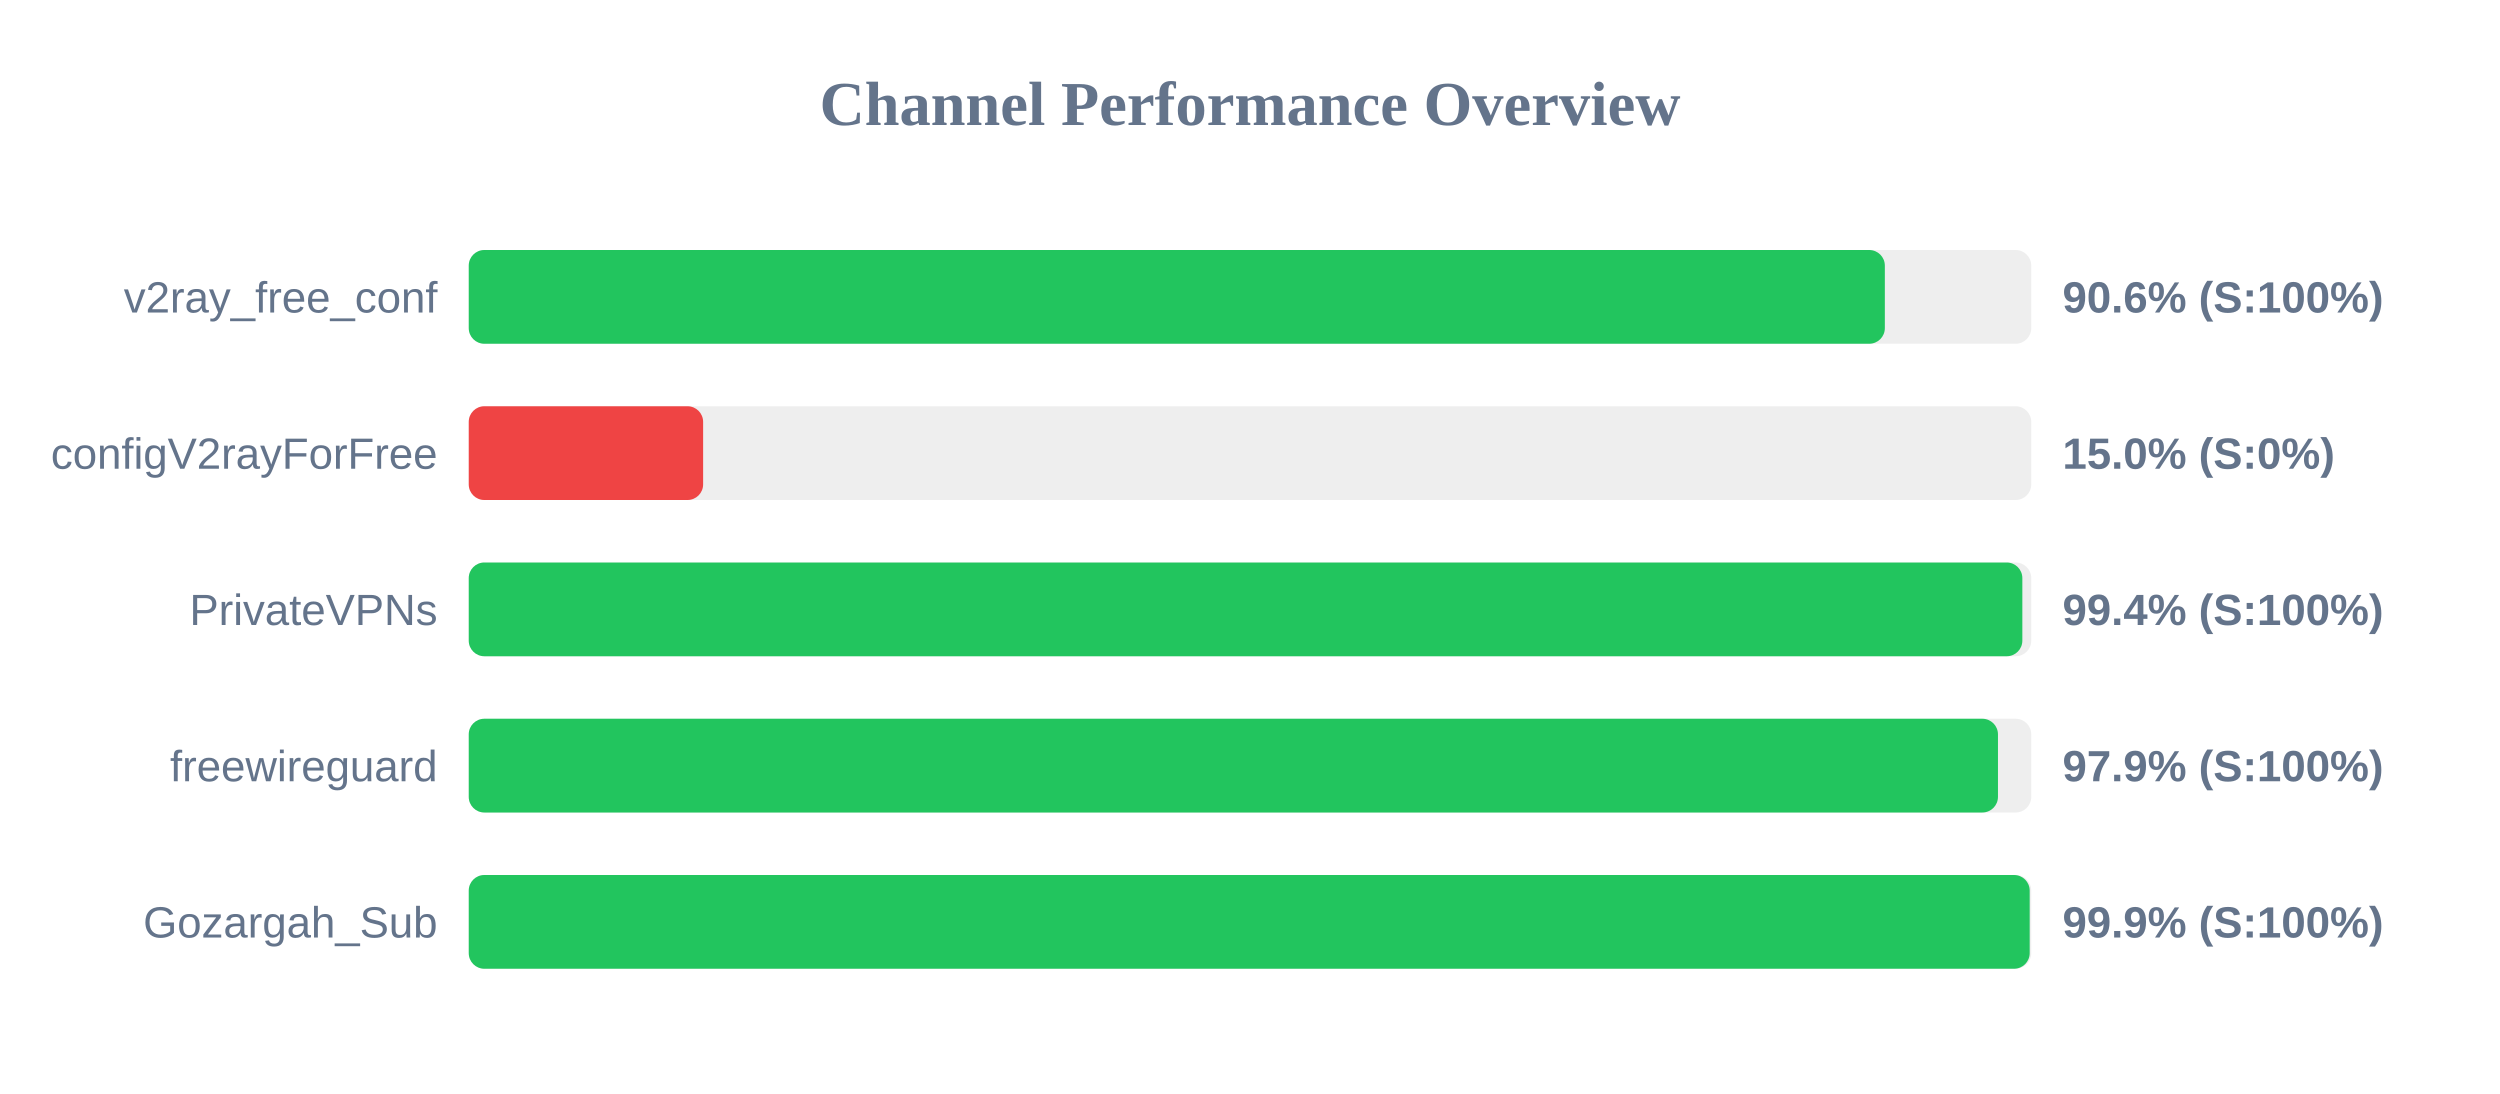
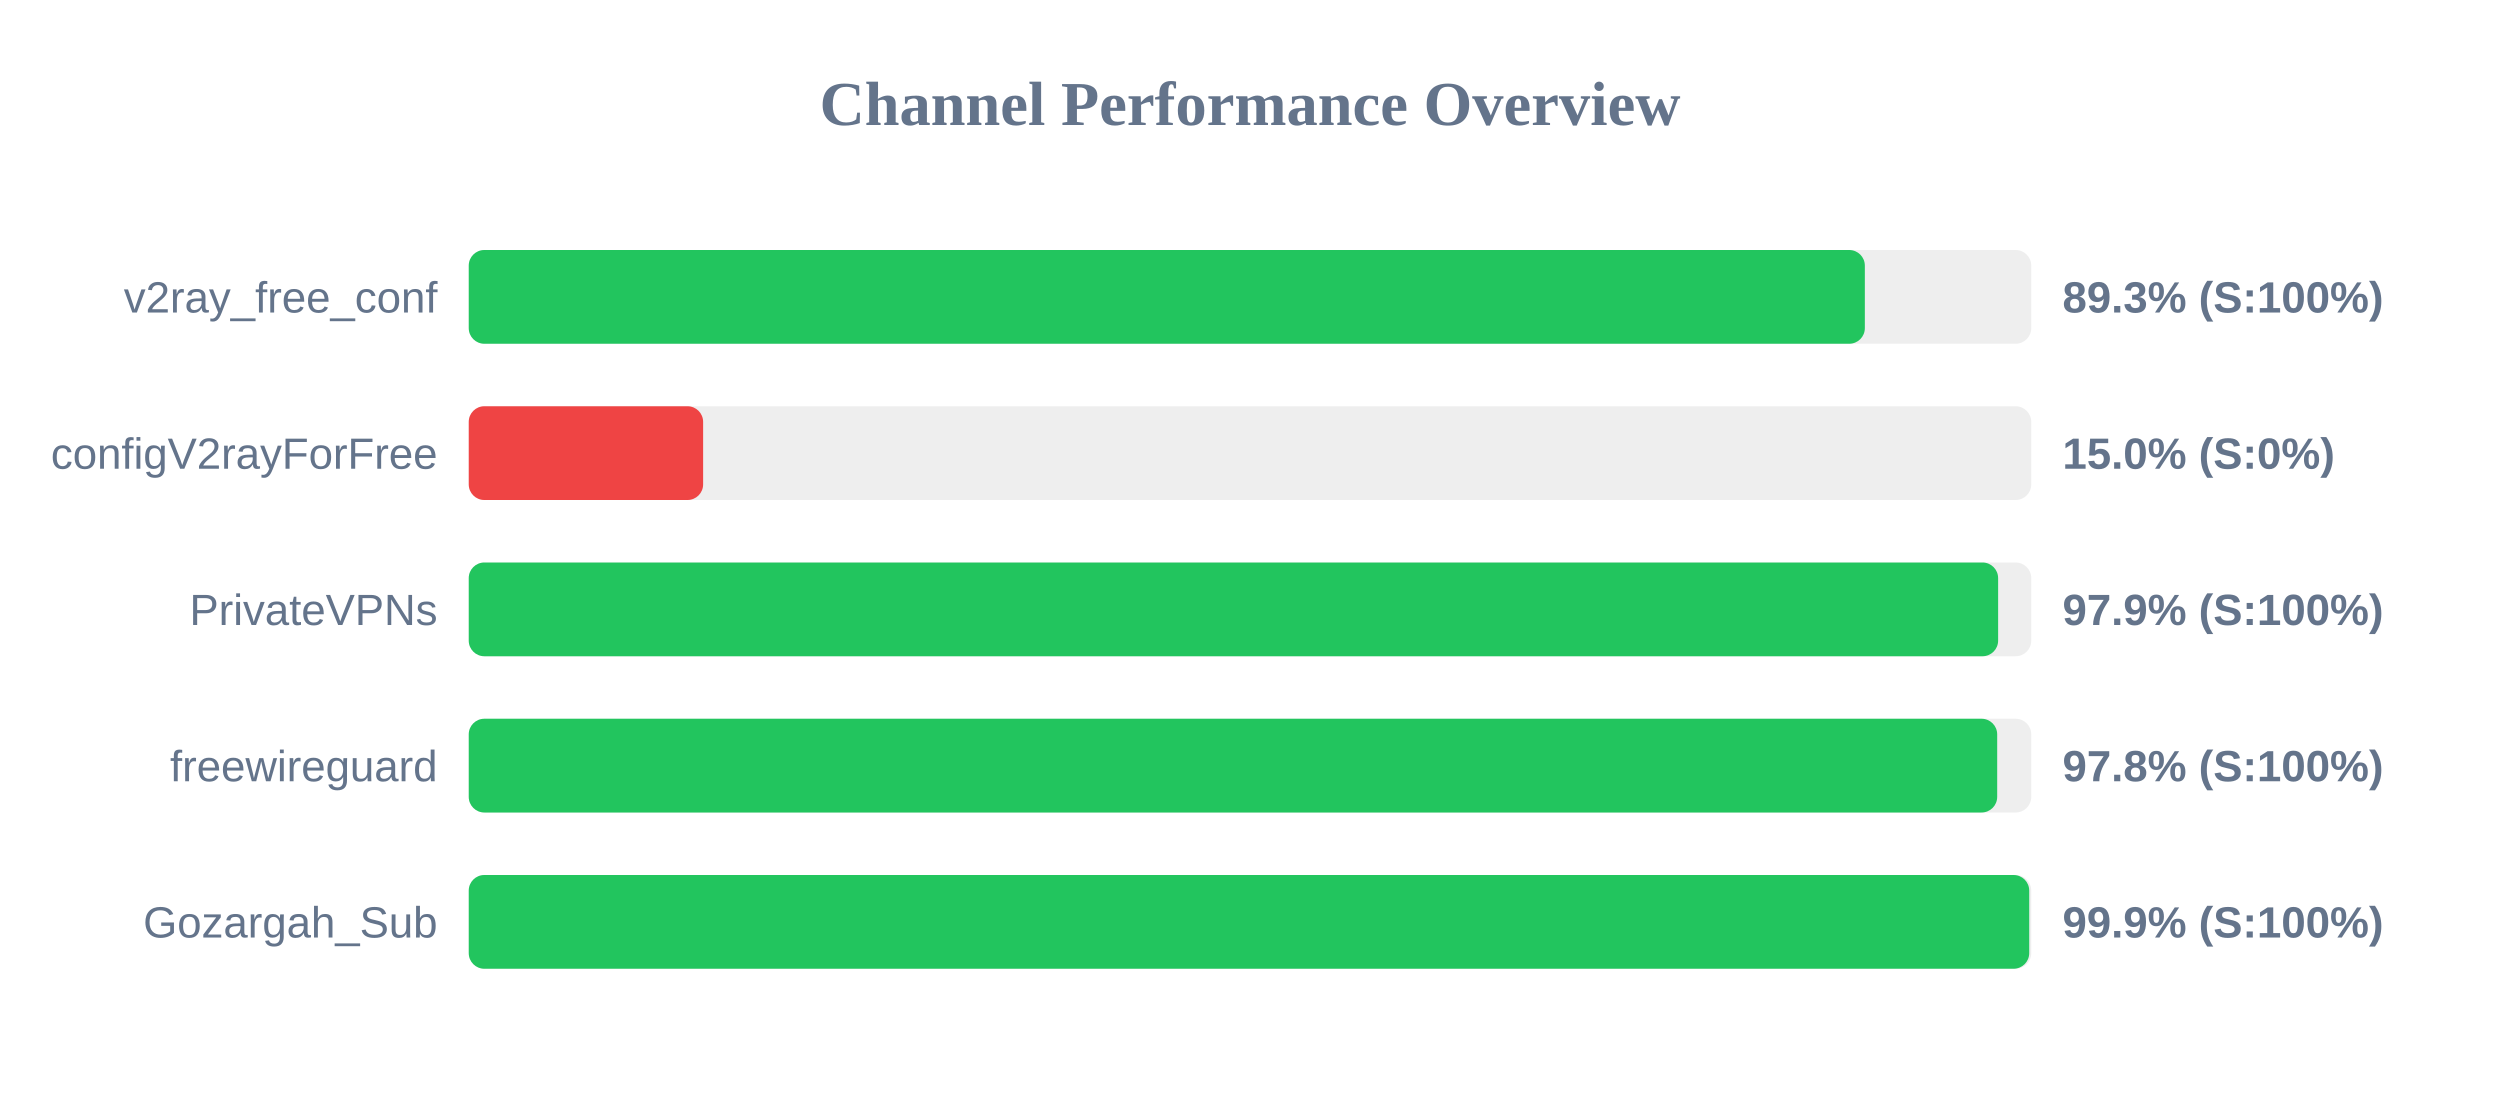
<svg xmlns="http://www.w3.org/2000/svg" width="800" height="350" version="1.1">
  <style>
        .row { font: 14px Arial; fill: #64748b; }
        .score { font: bold 14px Arial; fill: #64748b; }
    </style>
  <text x="400" y="40" text-anchor="middle" font-size="20px" font-weight="bold" fill="#64748b">Channel Performance Overview</text>
  <rect x="150" y="80" width="500" height="30" fill="#eee" rx="5" />
-   <rect x="150" y="80" width="453.15" height="30" fill="#22c55e" rx="5" />
+   <rect x="150" y="80" width="446.75" height="30" fill="#22c55e" rx="5" />
  <text x="140" y="100" text-anchor="end" class="row">v2ray_free_conf</text>
-   <text x="660" y="100" text-anchor="start" class="score">90.6% (S:100%)</text>
+   <text x="660" y="100" text-anchor="start" class="score">89.3% (S:100%)</text>
  <rect x="150" y="130" width="500" height="30" fill="#eee" rx="5" />
  <rect x="150" y="130" width="75.0" height="30" fill="#ef4444" rx="5" />
  <text x="140" y="150" text-anchor="end" class="row">configV2rayForFree</text>
  <text x="660" y="150" text-anchor="start" class="score">15.0% (S:0%)</text>
  <rect x="150" y="180" width="500" height="30" fill="#eee" rx="5" />
-   <rect x="150" y="180" width="497.15" height="30" fill="#22c55e" rx="5" />
+   <rect x="150" y="180" width="489.4" height="30" fill="#22c55e" rx="5" />
  <text x="140" y="200" text-anchor="end" class="row">PrivateVPNs</text>
-   <text x="660" y="200" text-anchor="start" class="score">99.4% (S:100%)</text>
+   <text x="660" y="200" text-anchor="start" class="score">97.9% (S:100%)</text>
  <rect x="150" y="230" width="500" height="30" fill="#eee" rx="5" />
-   <rect x="150" y="230" width="489.35" height="30" fill="#22c55e" rx="5" />
+   <rect x="150" y="230" width="489.1" height="30" fill="#22c55e" rx="5" />
  <text x="140" y="250" text-anchor="end" class="row">freewireguard</text>
-   <text x="660" y="250" text-anchor="start" class="score">97.9% (S:100%)</text>
+   <text x="660" y="250" text-anchor="start" class="score">97.8% (S:100%)</text>
  <rect x="150" y="280" width="500" height="30" fill="#eee" rx="5" />
-   <rect x="150" y="280" width="499.5" height="30" fill="#22c55e" rx="5" />
+   <rect x="150" y="280" width="499.35" height="30" fill="#22c55e" rx="5" />
  <text x="140" y="300" text-anchor="end" class="row">Gozargah_Sub</text>
  <text x="660" y="300" text-anchor="start" class="score">99.9% (S:100%)</text>
</svg>
